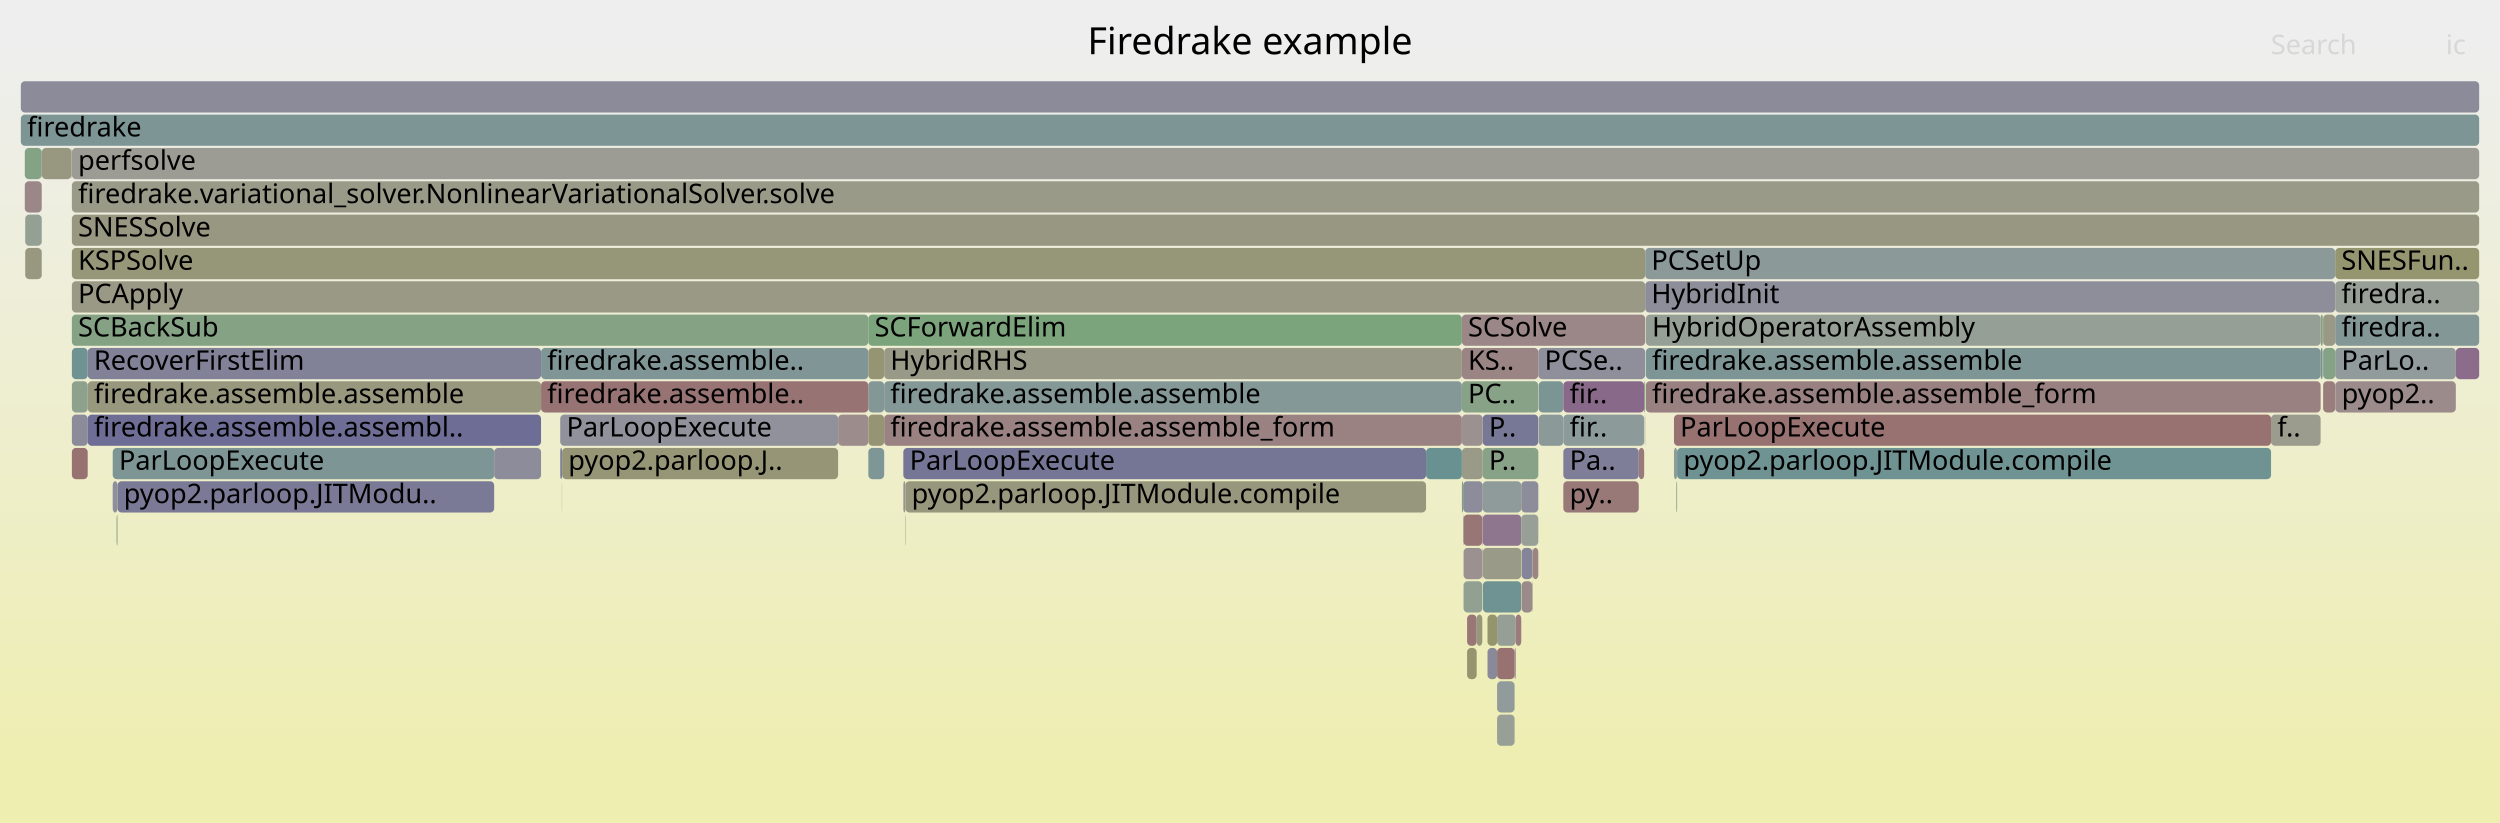
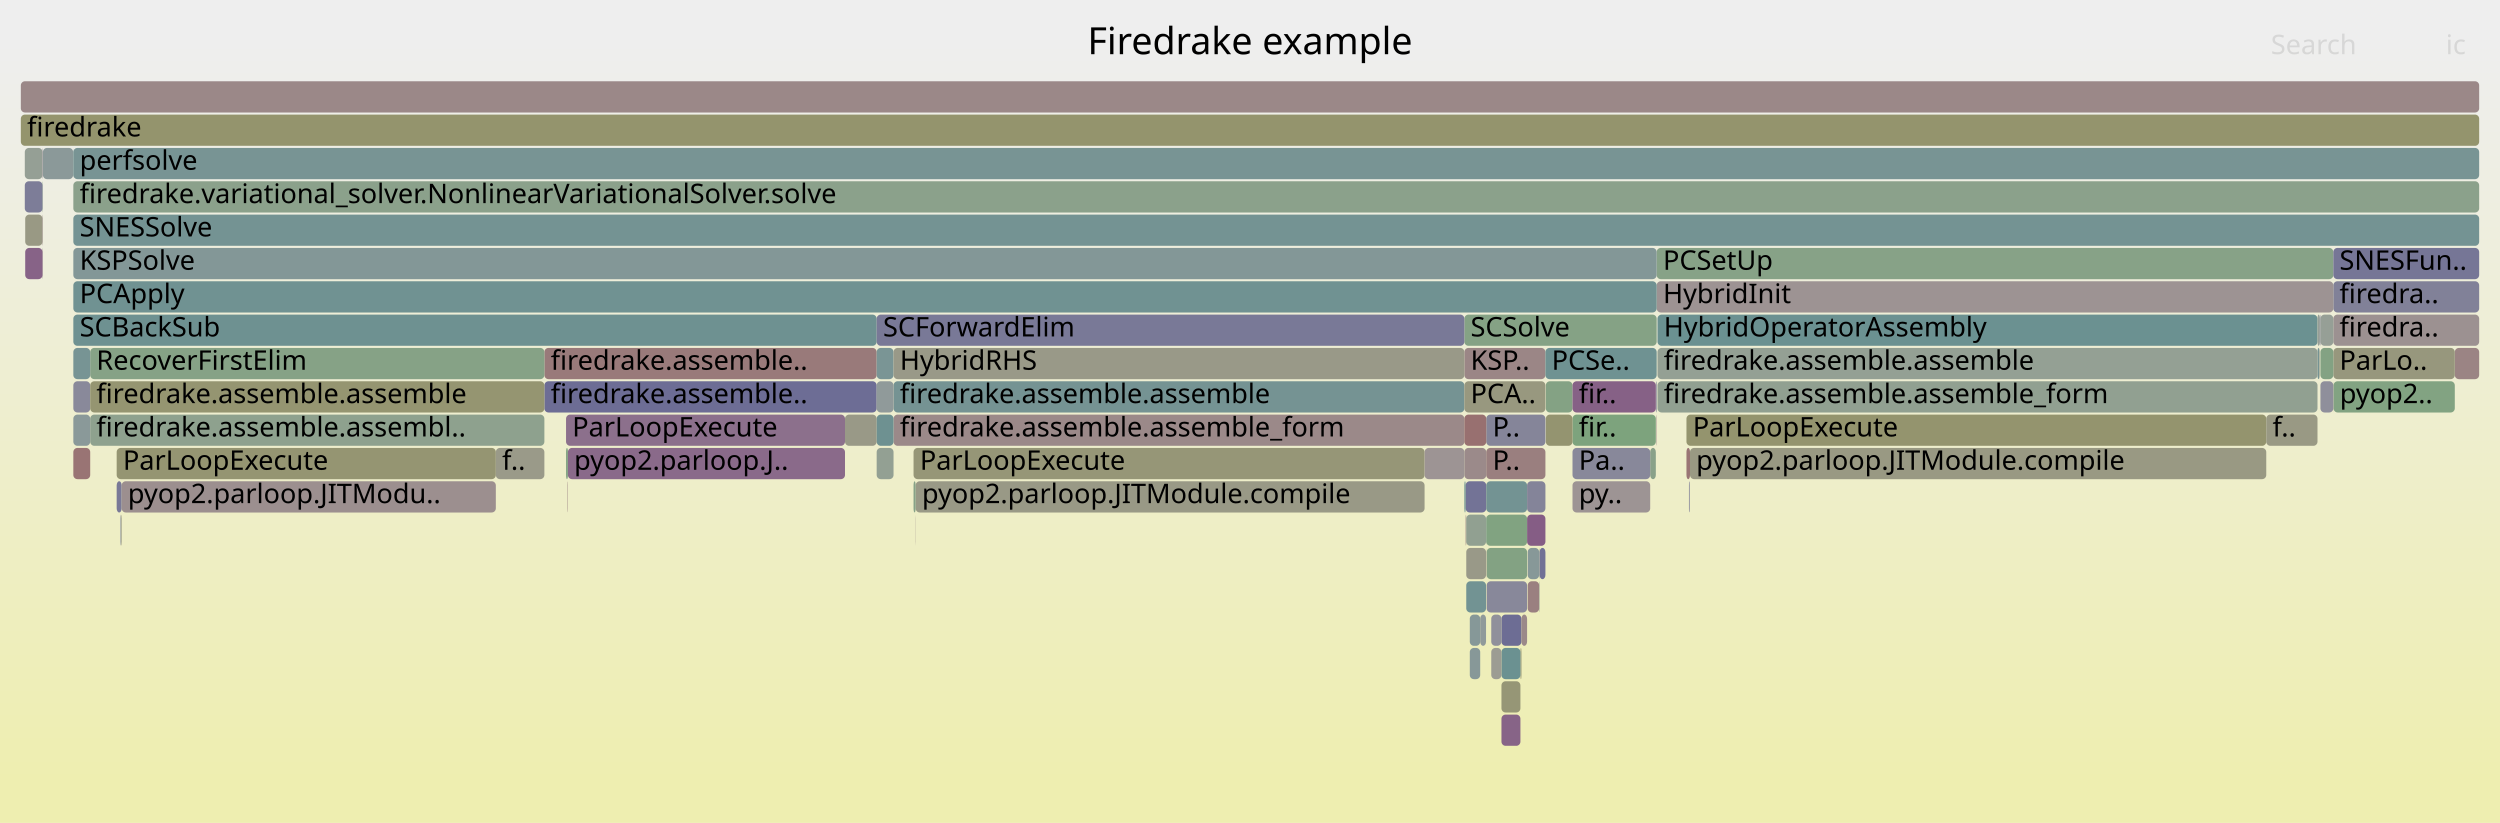
<svg xmlns="http://www.w3.org/2000/svg" version="1.1" width="1200" height="395" viewBox="0 0 1200 395">
  <defs>
    <linearGradient id="background" y1="0" y2="1" x1="0" x2="0">
      <stop stop-color="#eeeeee" offset="5%" />
      <stop stop-color="#eeeeb0" offset="95%" />
    </linearGradient>
  </defs>
  <style type="text/css">
	text { font-family:Verdana; font-size:13px; fill:rgb(0,0,0); }
	#search, #ignorecase { opacity:0.1; cursor:pointer; }
	#search:hover, #search.show, #ignorecase:hover, #ignorecase.show { opacity:1; }
	#subtitle { text-anchor:middle; font-color:rgb(160,160,160); }
	#title { text-anchor:middle; font-size:18px}
	#unzoom { cursor:pointer; }
	#frames &gt; *:hover { stroke:black; stroke-width:0.5; cursor:pointer; }
	.hide { display:none; }
	.parent { opacity:0.5; }
</style>
  <rect x="0.0" y="0" width="1200.0" height="395.0" fill="url(#background)" />
  <text id="title" x="600.00" y="26">Firedrake example</text>
  <text id="details" x="10.00" y="377"> </text>
  <text id="unzoom" x="10.00" y="26" class="hide">Reset Zoom</text>
  <text id="search" x="1090.00" y="26">Search</text>
  <text id="ignorecase" x="1174.00" y="26">ic</text>
  <text id="matched" x="1090.00" y="377"> </text>
  <g id="frames">
    <g>
-       <rect x="11.9" y="71" width="8.1" height="15.0" fill="rgb(131.849,162.257,131.849)" rx="2" ry="2" />
-       <text x="14.86" y="81.5" />
-     </g>
-     <g>
-       <rect x="701.7" y="215" width="10.0" height="15.0" fill="rgb(153.626,153.626,136.805)" rx="2" ry="2" />
-       <text x="704.66" y="225.5" />
-     </g>
-     <g>
-       <rect x="1120.9" y="167" width="57.9" height="15.0" fill="rgb(145.233,154.69,154.69)" rx="2" ry="2" />
-       <text x="1123.87" y="177.5">ParLo..</text>
-     </g>
-     <g>
-       <rect x="730.4" y="263" width="5.1" height="15.0" fill="rgb(133.472,133.472,153.253)" rx="2" ry="2" />
-       <text x="733.39" y="273.5" />
-     </g>
-     <g>
-       <rect x="34.5" y="135" width="755.2" height="15.0" fill="rgb(152.847,152.847,133.026)" rx="2" ry="2" />
-       <text x="37.48" y="145.5">PCApply</text>
-     </g>
-     <g>
-       <rect x="416.8" y="215" width="7.6" height="15.0" fill="rgb(127.236,150.024,150.024)" rx="2" ry="2" />
-       <text x="419.80" y="225.5" />
-     </g>
-     <g>
-       <rect x="433.6" y="231" width="1.0" height="15.0" fill="rgb(156.527,146.708,146.708)" rx="2" ry="2" />
-       <text x="436.64" y="241.5" />
-     </g>
-     <g>
-       <rect x="10.0" y="39" width="1180.0" height="15.0" fill="rgb(138.643,138.643,154.253)" rx="2" ry="2" />
+       <rect x="1120.0" y="183" width="0.1" height="15.0" fill="rgb(149.032,149.032,114.538)" rx="2" ry="2" />
+       <text x="1122.95" y="193.5" />
+     </g>
+     <g>
+       <rect x="733.3" y="279" width="5.5" height="15.0" fill="rgb(154.089,128.013,128.013)" rx="2" ry="2" />
+       <text x="736.26" y="289.5" />
+     </g>
+     <g>
+       <rect x="428.9" y="183" width="274.0" height="15.0" fill="rgb(117.419,147.479,147.479)" rx="2" ry="2" />
+       <text x="431.93" y="193.5">firedrake.assemble.assemble</text>
+     </g>
+     <g>
+       <rect x="10.0" y="39" width="1180.0" height="15.0" fill="rgb(155.184,136.408,136.408)" rx="2" ry="2" />
      <text x="13.00" y="49.5" />
    </g>
    <g>
-       <rect x="56.1" y="247" width="0.3" height="15.0" fill="rgb(130.252,162.517,130.252)" rx="2" ry="2" />
-       <text x="59.13" y="257.5" />
-     </g>
-     <g>
-       <rect x="34.5" y="215" width="7.6" height="15.0" fill="rgb(152.081,112.617,112.617)" rx="2" ry="2" />
-       <text x="37.48" y="225.5" />
-     </g>
-     <g>
-       <rect x="704.2" y="295" width="4.6" height="15.0" fill="rgb(152.896,118.868,118.868)" rx="2" ry="2" />
-       <text x="707.19" y="305.5" />
-     </g>
-     <g>
-       <rect x="268.9" y="215" width="0.9" height="15.0" fill="rgb(127.566,127.566,152.11)" rx="2" ry="2" />
-       <text x="271.94" y="225.5" />
-     </g>
-     <g>
-       <rect x="1114.7" y="167" width="0.2" height="15.0" fill="rgb(119.809,119.809,150.608)" rx="2" ry="2" />
-       <text x="1117.70" y="177.5" />
-     </g>
-     <g>
-       <rect x="34.5" y="199" width="7.6" height="15.0" fill="rgb(139.366,139.366,154.393)" rx="2" ry="2" />
-       <text x="37.48" y="209.5" />
-     </g>
-     <g>
-       <rect x="1114.9" y="151" width="0.2" height="15.0" fill="rgb(154.043,127.66,127.66)" rx="2" ry="2" />
-       <text x="1117.89" y="161.5" />
-     </g>
-     <g>
-       <rect x="789.7" y="119" width="331.2" height="15.0" fill="rgb(140.081,153.354,153.354)" rx="2" ry="2" />
-       <text x="792.65" y="129.5">PCSetUp</text>
-     </g>
-     <g>
-       <rect x="711.7" y="247" width="18.5" height="15.0" fill="rgb(142.306,117.784,142.306)" rx="2" ry="2" />
-       <text x="714.67" y="257.5" />
-     </g>
-     <g>
-       <rect x="718.6" y="343" width="8.4" height="15.0" fill="rgb(150.885,159.158,150.885)" rx="2" ry="2" />
-       <text x="721.64" y="353.5" />
-     </g>
-     <g>
-       <rect x="34.5" y="151" width="382.3" height="15.0" fill="rgb(133.331,162.016,133.331)" rx="2" ry="2" />
-       <text x="37.48" y="161.5">SCBackSub</text>
-     </g>
-     <g>
-       <rect x="56.4" y="231" width="180.8" height="15.0" fill="rgb(121.795,121.795,150.993)" rx="2" ry="2" />
-       <text x="59.39" y="241.5">pyop2.parloop.JITModu..</text>
-     </g>
-     <g>
-       <rect x="34.5" y="119" width="755.2" height="15.0" fill="rgb(150.128,150.128,119.849)" rx="2" ry="2" />
-       <text x="37.48" y="129.5">KSPSolve</text>
-     </g>
-     <g>
-       <rect x="711.7" y="199" width="26.7" height="15.0" fill="rgb(118.598,118.598,150.374)" rx="2" ry="2" />
-       <text x="714.67" y="209.5">P..</text>
-     </g>
-     <g>
-       <rect x="237.2" y="215" width="22.5" height="15.0" fill="rgb(140.404,140.404,154.594)" rx="2" ry="2" />
-       <text x="240.17" y="225.5" />
-     </g>
-     <g>
-       <rect x="735.5" y="279" width="0.2" height="15.0" fill="rgb(147.363,147.363,155.941)" rx="2" ry="2" />
-       <text x="738.51" y="289.5" />
-     </g>
-     <g>
-       <rect x="20.0" y="87" width="0.1" height="15.0" fill="rgb(130.043,162.551,130.043)" rx="2" ry="2" />
-       <text x="22.97" y="97.5" />
-     </g>
-     <g>
-       <rect x="1120.9" y="119" width="69.1" height="15.0" fill="rgb(148.528,148.528,112.099)" rx="2" ry="2" />
-       <text x="1123.87" y="129.5">SNESFun..</text>
-     </g>
-     <g>
-       <rect x="1120.9" y="183" width="0.1" height="15.0" fill="rgb(109.573,109.573,148.627)" rx="2" ry="2" />
-       <text x="1123.87" y="193.5" />
-     </g>
-     <g>
-       <rect x="424.4" y="199" width="277.3" height="15.0" fill="rgb(154.345,129.979,129.979)" rx="2" ry="2" />
-       <text x="427.35" y="209.5">firedrake.assemble.assemble_form</text>
-     </g>
-     <g>
-       <rect x="702.3" y="247" width="0.2" height="15.0" fill="rgb(134.14,151.814,151.814)" rx="2" ry="2" />
-       <text x="705.25" y="257.5" />
-     </g>
-     <g>
-       <rect x="738.6" y="199" width="11.8" height="15.0" fill="rgb(140.051,153.347,153.347)" rx="2" ry="2" />
-       <text x="741.57" y="209.5" />
-     </g>
-     <g>
-       <rect x="738.6" y="183" width="11.8" height="15.0" fill="rgb(123.4,149.03,149.03)" rx="2" ry="2" />
-       <text x="741.57" y="193.5" />
-     </g>
-     <g>
-       <rect x="269.8" y="215" width="132.5" height="15.0" fill="rgb(149.878,149.878,118.639)" rx="2" ry="2" />
-       <text x="272.77" y="225.5">pyop2.parloop.J..</text>
-     </g>
-     <g>
-       <rect x="11.9" y="87" width="8.1" height="15.0" fill="rgb(154.971,134.775,134.775)" rx="2" ry="2" />
-       <text x="14.86" y="97.5" />
-     </g>
-     <g>
-       <rect x="789.2" y="183" width="0.5" height="15.0" fill="rgb(123.673,163.588,123.673)" rx="2" ry="2" />
-       <text x="792.21" y="193.5" />
-     </g>
-     <g>
-       <rect x="34.5" y="167" width="7.6" height="15.0" fill="rgb(111.192,145.865,145.865)" rx="2" ry="2" />
-       <text x="37.48" y="177.5" />
-     </g>
-     <g>
-       <rect x="1115.1" y="183" width="5.8" height="15.0" fill="rgb(153.772,125.585,125.585)" rx="2" ry="2" />
-       <text x="1118.13" y="193.5" />
-     </g>
-     <g>
-       <rect x="416.8" y="167" width="7.6" height="15.0" fill="rgb(149.1,149.1,114.868)" rx="2" ry="2" />
-       <text x="419.80" y="177.5" />
-     </g>
-     <g>
-       <rect x="701.7" y="183" width="36.7" height="15.0" fill="rgb(135.916,161.595,135.916)" rx="2" ry="2" />
-       <text x="704.66" y="193.5">PC..</text>
-     </g>
-     <g>
-       <rect x="718.6" y="295" width="8.9" height="15.0" fill="rgb(149.321,159.413,149.321)" rx="2" ry="2" />
-       <text x="721.64" y="305.5" />
-     </g>
-     <g>
-       <rect x="714.0" y="295" width="4.6" height="15.0" fill="rgb(147.818,147.818,108.655)" rx="2" ry="2" />
-       <text x="717.01" y="305.5" />
-     </g>
-     <g>
-       <rect x="1121.0" y="183" width="57.8" height="15.0" fill="rgb(155.551,139.224,139.224)" rx="2" ry="2" />
-       <text x="1124.00" y="193.5">pyop2..</text>
-     </g>
-     <g>
-       <rect x="55.9" y="247" width="0.1" height="15.0" fill="rgb(139.05,153.087,153.087)" rx="2" ry="2" />
-       <text x="58.86" y="257.5" />
-     </g>
-     <g>
-       <rect x="804.8" y="231" width="0.2" height="15.0" fill="rgb(149.172,149.172,115.22)" rx="2" ry="2" />
-       <text x="807.78" y="241.5" />
-     </g>
-     <g>
-       <rect x="735.5" y="263" width="0.2" height="15.0" fill="rgb(153.803,125.826,125.826)" rx="2" ry="2" />
-       <text x="738.51" y="273.5" />
-     </g>
-     <g>
-       <rect x="789.7" y="135" width="331.2" height="15.0" fill="rgb(141.996,141.996,154.903)" rx="2" ry="2" />
-       <text x="792.65" y="145.5">HybridInit</text>
-     </g>
-     <g>
-       <rect x="803.5" y="215" width="1.5" height="15.0" fill="rgb(143.096,154.136,154.136)" rx="2" ry="2" />
-       <text x="806.45" y="225.5" />
-     </g>
-     <g>
-       <rect x="20.0" y="103" width="0.1" height="15.0" fill="rgb(108.78,145.239,145.239)" rx="2" ry="2" />
-       <text x="22.97" y="113.5" />
-     </g>
-     <g>
-       <rect x="702.5" y="279" width="9.0" height="15.0" fill="rgb(145.34,160.061,145.34)" rx="2" ry="2" />
-       <text x="705.50" y="289.5" />
-     </g>
-     <g>
-       <rect x="711.8" y="279" width="18.4" height="15.0" fill="rgb(110.55,145.698,145.698)" rx="2" ry="2" />
-       <text x="714.82" y="289.5" />
-     </g>
-     <g>
-       <rect x="416.8" y="199" width="7.6" height="15.0" fill="rgb(149.461,149.461,116.619)" rx="2" ry="2" />
-       <text x="419.80" y="209.5" />
-     </g>
-     <g>
-       <rect x="34.5" y="183" width="7.6" height="15.0" fill="rgb(141.075,160.755,141.075)" rx="2" ry="2" />
-       <text x="37.48" y="193.5" />
-     </g>
-     <g>
-       <rect x="34.5" y="103" width="1155.5" height="15.0" fill="rgb(152.211,152.211,129.946)" rx="2" ry="2" />
-       <text x="37.48" y="113.5">SNESSolve</text>
-     </g>
-     <g>
-       <rect x="20.1" y="71" width="14.2" height="15.0" fill="rgb(151.819,151.819,128.047)" rx="2" ry="2" />
-       <text x="23.09" y="81.5" />
-     </g>
-     <g>
-       <rect x="42.1" y="199" width="217.6" height="15.0" fill="rgb(109.271,109.271,148.569)" rx="2" ry="2" />
-       <text x="45.05" y="209.5">firedrake.assemble.assembl..</text>
-     </g>
-     <g>
-       <rect x="12.1" y="119" width="7.9" height="15.0" fill="rgb(151.969,151.969,128.775)" rx="2" ry="2" />
+       <rect x="20.6" y="71" width="14.5" height="15.0" fill="rgb(139.296,153.151,153.151)" rx="2" ry="2" />
+       <text x="23.56" y="81.5" />
+     </g>
+     <g>
+       <rect x="1120.1" y="183" width="58.2" height="15.0" fill="rgb(129.632,162.618,129.632)" rx="2" ry="2" />
+       <text x="1123.09" y="193.5">pyop2..</text>
+     </g>
+     <g>
+       <rect x="1120.0" y="151" width="70.0" height="15.0" fill="rgb(156.332,145.212,145.212)" rx="2" ry="2" />
+       <text x="1122.95" y="161.5">firedra..</text>
+     </g>
+     <g>
+       <rect x="35.2" y="71" width="1154.8" height="15.0" fill="rgb(120.434,148.261,148.261)" rx="2" ry="2" />
+       <text x="38.24" y="81.5">perfsolve</text>
+     </g>
+     <g>
+       <rect x="35.2" y="103" width="1154.8" height="15.0" fill="rgb(115.818,147.064,147.064)" rx="2" ry="2" />
+       <text x="38.24" y="113.5">SNESSolve</text>
+     </g>
+     <g>
+       <rect x="271.7" y="199" width="133.9" height="15.0" fill="rgb(140.137,112.226,140.137)" rx="2" ry="2" />
+       <text x="274.68" y="209.5">ParLoopExecute</text>
+     </g>
+     <g>
+       <rect x="272.4" y="231" width="0.2" height="15.0" fill="rgb(154.336,129.912,129.912)" rx="2" ry="2" />
+       <text x="275.43" y="241.5" />
+     </g>
+     <g>
+       <rect x="1120.0" y="135" width="70.0" height="15.0" fill="rgb(128.85,128.85,152.358)" rx="2" ry="2" />
+       <text x="1122.95" y="145.5">firedra..</text>
+     </g>
+     <g>
+       <rect x="795.2" y="135" width="324.8" height="15.0" fill="rgb(156.532,146.747,146.747)" rx="2" ry="2" />
+       <text x="798.25" y="145.5">HybridInit</text>
+     </g>
+     <g>
+       <rect x="271.7" y="215" width="0.9" height="15.0" fill="rgb(130.423,162.489,130.423)" rx="2" ry="2" />
+       <text x="274.68" y="225.5" />
+     </g>
+     <g>
+       <rect x="20.4" y="87" width="0.2" height="15.0" fill="rgb(134.203,161.874,134.203)" rx="2" ry="2" />
+       <text x="23.44" y="97.5" />
+     </g>
+     <g>
+       <rect x="43.3" y="199" width="218.0" height="15.0" fill="rgb(141.507,160.685,141.507)" rx="2" ry="2" />
+       <text x="46.26" y="209.5">firedrake.assemble.assembl..</text>
+     </g>
+     <g>
+       <rect x="703.5" y="231" width="9.9" height="15.0" fill="rgb(115.127,115.127,149.702)" rx="2" ry="2" />
+       <text x="706.49" y="241.5" />
+     </g>
+     <g>
+       <rect x="705.5" y="311" width="5.0" height="15.0" fill="rgb(135.33,152.123,152.123)" rx="2" ry="2" />
+       <text x="708.52" y="321.5" />
+     </g>
+     <g>
+       <rect x="10.0" y="55" width="1180.0" height="15.0" fill="rgb(147.916,147.916,109.131)" rx="2" ry="2" />
+       <text x="13.00" y="65.5">firedrake</text>
+     </g>
+     <g>
+       <rect x="792.1" y="215" width="2.7" height="15.0" fill="rgb(136.955,161.426,136.955)" rx="2" ry="2" />
+       <text x="795.14" y="225.5" />
+     </g>
+     <g>
+       <rect x="705.5" y="295" width="5.0" height="15.0" fill="rgb(133.916,151.756,151.756)" rx="2" ry="2" />
+       <text x="708.52" y="305.5" />
+     </g>
+     <g>
+       <rect x="420.8" y="215" width="8.1" height="15.0" fill="rgb(147.353,159.733,147.353)" rx="2" ry="2" />
+       <text x="423.85" y="225.5" />
+     </g>
+     <g>
+       <rect x="1178.3" y="167" width="11.7" height="15.0" fill="rgb(154.594,131.886,131.886)" rx="2" ry="2" />
+       <text x="1181.34" y="177.5" />
+     </g>
+     <g>
+       <rect x="713.6" y="263" width="19.4" height="15.0" fill="rgb(130.812,162.426,130.812)" rx="2" ry="2" />
+       <text x="716.59" y="273.5" />
+     </g>
+     <g>
+       <rect x="1113.8" y="183" width="6.2" height="15.0" fill="rgb(143.326,143.326,155.16)" rx="2" ry="2" />
+       <text x="1116.78" y="193.5" />
+     </g>
+     <g>
+       <rect x="795.2" y="119" width="324.8" height="15.0" fill="rgb(134.645,161.802,134.645)" rx="2" ry="2" />
+       <text x="798.25" y="129.5">PCSetUp</text>
+     </g>
+     <g>
+       <rect x="35.2" y="215" width="8.1" height="15.0" fill="rgb(152.508,115.893,115.893)" rx="2" ry="2" />
+       <text x="38.24" y="225.5" />
+     </g>
+     <g>
+       <rect x="261.3" y="167" width="159.5" height="15.0" fill="rgb(153.28,121.813,121.813)" rx="2" ry="2" />
+       <text x="264.35" y="177.5">firedrake.assemble..</text>
+     </g>
+     <g>
+       <rect x="703.5" y="247" width="0.3" height="15.0" fill="rgb(154.396,130.37,130.37)" rx="2" ry="2" />
+       <text x="706.49" y="257.5" />
+     </g>
+     <g>
+       <rect x="720.7" y="327" width="9.1" height="15.0" fill="rgb(149.81,149.81,118.31)" rx="2" ry="2" />
+       <text x="723.67" y="337.5" />
+     </g>
+     <g>
+       <rect x="35.2" y="183" width="8.1" height="15.0" fill="rgb(136.693,136.693,153.876)" rx="2" ry="2" />
+       <text x="38.24" y="193.5" />
+     </g>
+     <g>
+       <rect x="754.8" y="199" width="40.0" height="15.0" fill="rgb(125.04,163.366,125.04)" rx="2" ry="2" />
+       <text x="757.81" y="209.5">fir..</text>
+     </g>
+     <g>
+       <rect x="742.0" y="183" width="12.8" height="15.0" fill="rgb(131.825,162.261,131.825)" rx="2" ry="2" />
+       <text x="744.98" y="193.5" />
+     </g>
+     <g>
+       <rect x="713.4" y="231" width="19.6" height="15.0" fill="rgb(115.388,146.952,146.952)" rx="2" ry="2" />
+       <text x="716.44" y="241.5" />
+     </g>
+     <g>
+       <rect x="729.8" y="311" width="0.5" height="15.0" fill="rgb(149.135,149.135,115.039)" rx="2" ry="2" />
+       <text x="732.81" y="321.5" />
+     </g>
+     <g>
+       <rect x="1112.4" y="167" width="0.9" height="15.0" fill="rgb(116.816,147.323,147.323)" rx="2" ry="2" />
+       <text x="1115.42" y="177.5" />
+     </g>
+     <g>
+       <rect x="713.6" y="279" width="19.4" height="15.0" fill="rgb(135.708,135.708,153.685)" rx="2" ry="2" />
+       <text x="716.59" y="289.5" />
+     </g>
+     <g>
+       <rect x="795.6" y="151" width="316.8" height="15.0" fill="rgb(107.121,144.809,144.809)" rx="2" ry="2" />
+       <text x="798.60" y="161.5">HybridOperatorAssembly</text>
+     </g>
+     <g>
+       <rect x="428.9" y="199" width="274.0" height="15.0" fill="rgb(155.307,137.356,137.356)" rx="2" ry="2" />
+       <text x="431.93" y="209.5">firedrake.assemble.assemble_form</text>
+     </g>
+     <g>
+       <rect x="439.4" y="247" width="0.1" height="15.0" fill="rgb(155.555,139.257,139.257)" rx="2" ry="2" />
+       <text x="442.35" y="257.5" />
+     </g>
+     <g>
+       <rect x="20.4" y="119" width="0.2" height="15.0" fill="rgb(156.011,142.749,142.749)" rx="2" ry="2" />
+       <text x="23.44" y="129.5" />
+     </g>
+     <g>
+       <rect x="12.1" y="103" width="8.3" height="15.0" fill="rgb(152.622,152.622,131.936)" rx="2" ry="2" />
+       <text x="15.14" y="113.5" />
+     </g>
+     <g>
+       <rect x="702.9" y="151" width="92.3" height="15.0" fill="rgb(132.664,162.125,132.664)" rx="2" ry="2" />
+       <text x="705.87" y="161.5">SCSolve</text>
+     </g>
+     <g>
+       <rect x="20.4" y="103" width="0.2" height="15.0" fill="rgb(155.346,137.655,137.655)" rx="2" ry="2" />
+       <text x="23.44" y="113.5" />
+     </g>
+     <g>
+       <rect x="11.9" y="71" width="8.5" height="15.0" fill="rgb(149.057,159.456,149.057)" rx="2" ry="2" />
+       <text x="14.87" y="81.5" />
+     </g>
+     <g>
+       <rect x="702.9" y="215" width="10.5" height="15.0" fill="rgb(155.452,138.464,138.464)" rx="2" ry="2" />
+       <text x="705.87" y="225.5" />
+     </g>
+     <g>
+       <rect x="1112.4" y="151" width="1.1" height="15.0" fill="rgb(149.56,159.374,149.56)" rx="2" ry="2" />
+       <text x="1115.42" y="161.5" />
+     </g>
+     <g>
+       <rect x="702.9" y="167" width="38.9" height="15.0" fill="rgb(154.83,133.696,133.696)" rx="2" ry="2" />
+       <text x="705.87" y="177.5">KSP..</text>
+     </g>
+     <g>
+       <rect x="809.5" y="199" width="278.3" height="15.0" fill="rgb(148.047,148.047,109.767)" rx="2" ry="2" />
+       <text x="812.54" y="209.5">ParLoopExecute</text>
+     </g>
+     <g>
+       <rect x="57.8" y="247" width="0.1" height="15.0" fill="rgb(115.097,146.877,146.877)" rx="2" ry="2" />
+       <text x="60.82" y="257.5" />
+     </g>
+     <g>
+       <rect x="795.0" y="199" width="0.2" height="15.0" fill="rgb(155.134,136.024,136.024)" rx="2" ry="2" />
+       <text x="798.01" y="209.5" />
+     </g>
+     <g>
+       <rect x="261.3" y="183" width="159.5" height="15.0" fill="rgb(109.054,109.054,148.527)" rx="2" ry="2" />
+       <text x="264.35" y="193.5">firedrake.assemble..</text>
+     </g>
+     <g>
+       <rect x="713.3" y="263" width="0.1" height="15.0" fill="rgb(155.078,135.597,135.597)" rx="2" ry="2" />
+       <text x="716.30" y="273.5" />
+     </g>
+     <g>
+       <rect x="742.0" y="199" width="12.8" height="15.0" fill="rgb(148.466,148.466,111.796)" rx="2" ry="2" />
+       <text x="744.98" y="209.5" />
+     </g>
+     <g>
+       <rect x="738.8" y="279" width="0.2" height="15.0" fill="rgb(148.274,159.583,148.274)" rx="2" ry="2" />
+       <text x="741.79" y="289.5" />
+     </g>
+     <g>
+       <rect x="1120.0" y="119" width="70.0" height="15.0" fill="rgb(118.475,118.475,150.35)" rx="2" ry="2" />
+       <text x="1122.95" y="129.5">SNESFun..</text>
+     </g>
+     <g>
+       <rect x="1113.5" y="151" width="0.3" height="15.0" fill="rgb(112.25,112.25,149.145)" rx="2" ry="2" />
+       <text x="1116.51" y="161.5" />
+     </g>
+     <g>
+       <rect x="1113.8" y="151" width="6.2" height="15.0" fill="rgb(149.89,159.32,149.89)" rx="2" ry="2" />
+       <text x="1116.78" y="161.5" />
+     </g>
+     <g>
+       <rect x="720.7" y="343" width="9.1" height="15.0" fill="rgb(135.2,99.575,135.2)" rx="2" ry="2" />
+       <text x="723.67" y="353.5" />
+     </g>
+     <g>
+       <rect x="733.3" y="263" width="5.5" height="15.0" fill="rgb(134.803,151.986,151.986)" rx="2" ry="2" />
+       <text x="736.26" y="273.5" />
+     </g>
+     <g>
+       <rect x="43.3" y="167" width="218.0" height="15.0" fill="rgb(133.752,161.947,133.752)" rx="2" ry="2" />
+       <text x="46.26" y="177.5">RecoverFirstElim</text>
+     </g>
+     <g>
+       <rect x="420.8" y="167" width="8.1" height="15.0" fill="rgb(122.137,148.702,148.702)" rx="2" ry="2" />
+       <text x="423.85" y="177.5" />
+     </g>
+     <g>
+       <rect x="713.4" y="215" width="28.4" height="15.0" fill="rgb(153.958,127.012,127.012)" rx="2" ry="2" />
+       <text x="716.44" y="225.5">P..</text>
+     </g>
+     <g>
+       <rect x="1120.0" y="167" width="58.3" height="15.0" fill="rgb(151.115,151.115,124.635)" rx="2" ry="2" />
+       <text x="1122.95" y="177.5">ParLo..</text>
+     </g>
+     <g>
+       <rect x="11.9" y="87" width="8.5" height="15.0" fill="rgb(125.199,125.199,151.651)" rx="2" ry="2" />
+       <text x="14.87" y="97.5" />
+     </g>
+     <g>
+       <rect x="702.9" y="183" width="38.9" height="15.0" fill="rgb(151.658,151.658,127.267)" rx="2" ry="2" />
+       <text x="705.87" y="193.5">PCA..</text>
+     </g>
+     <g>
+       <rect x="43.3" y="183" width="218.0" height="15.0" fill="rgb(148.675,148.675,112.809)" rx="2" ry="2" />
+       <text x="46.26" y="193.5">firedrake.assemble.assemble</text>
+     </g>
+     <g>
+       <rect x="795.6" y="167" width="316.8" height="15.0" fill="rgb(147.586,159.695,147.586)" rx="2" ry="2" />
+       <text x="798.60" y="177.5">firedrake.assemble.assemble</text>
+     </g>
+     <g>
+       <rect x="420.8" y="183" width="8.1" height="15.0" fill="rgb(143.737,154.302,154.302)" rx="2" ry="2" />
+       <text x="423.85" y="193.5" />
+     </g>
+     <g>
+       <rect x="35.2" y="151" width="385.6" height="15.0" fill="rgb(109.507,145.428,145.428)" rx="2" ry="2" />
+       <text x="38.24" y="161.5">SCBackSub</text>
+     </g>
+     <g>
+       <rect x="810.7" y="231" width="0.2" height="15.0" fill="rgb(116.533,116.533,149.974)" rx="2" ry="2" />
+       <text x="813.74" y="241.5" />
+     </g>
+     <g>
+       <rect x="741.8" y="167" width="53.4" height="15.0" fill="rgb(110.774,145.756,145.756)" rx="2" ry="2" />
+       <text x="744.80" y="177.5">PCSe..</text>
+     </g>
+     <g>
+       <rect x="1087.8" y="199" width="24.6" height="15.0" fill="rgb(152.665,152.665,132.148)" rx="2" ry="2" />
+       <text x="1090.81" y="209.5">f..</text>
+     </g>
+     <g>
+       <rect x="738.8" y="263" width="0.2" height="15.0" fill="rgb(144.884,160.135,144.884)" rx="2" ry="2" />
+       <text x="741.79" y="273.5" />
+     </g>
+     <g>
+       <rect x="703.8" y="279" width="9.5" height="15.0" fill="rgb(113.944,146.578,146.578)" rx="2" ry="2" />
+       <text x="706.77" y="289.5" />
+     </g>
+     <g>
+       <rect x="35.1" y="71" width="0.1" height="15.0" fill="rgb(109.349,145.387,145.387)" rx="2" ry="2" />
+       <text x="38.06" y="81.5" />
+     </g>
+     <g>
+       <rect x="794.8" y="183" width="0.4" height="15.0" fill="rgb(130.751,130.751,152.726)" rx="2" ry="2" />
+       <text x="797.75" y="193.5" />
+     </g>
+     <g>
+       <rect x="428.9" y="167" width="274.0" height="15.0" fill="rgb(153.398,153.398,135.698)" rx="2" ry="2" />
+       <text x="431.93" y="177.5">HybridRHS</text>
+     </g>
+     <g>
+       <rect x="720.7" y="295" width="9.6" height="15.0" fill="rgb(108.906,108.906,148.498)" rx="2" ry="2" />
+       <text x="723.67" y="305.5" />
+     </g>
+     <g>
+       <rect x="420.8" y="151" width="282.1" height="15.0" fill="rgb(120.53,120.53,150.748)" rx="2" ry="2" />
+       <text x="423.85" y="161.5">SCForwardElim</text>
+     </g>
+     <g>
+       <rect x="35.2" y="199" width="8.1" height="15.0" fill="rgb(137.561,152.701,152.701)" rx="2" ry="2" />
+       <text x="38.24" y="209.5" />
+     </g>
+     <g>
+       <rect x="733.0" y="247" width="8.8" height="15.0" fill="rgb(132.777,93.366,132.777)" rx="2" ry="2" />
+       <text x="736.01" y="257.5" />
+     </g>
+     <g>
+       <rect x="438.5" y="215" width="245.3" height="15.0" fill="rgb(149.991,149.991,119.188)" rx="2" ry="2" />
+       <text x="441.55" y="225.5">ParLoopExecute</text>
+     </g>
+     <g>
+       <rect x="713.4" y="247" width="19.6" height="15.0" fill="rgb(129.364,162.662,129.364)" rx="2" ry="2" />
+       <text x="716.44" y="257.5" />
+     </g>
+     <g>
+       <rect x="811.2" y="215" width="276.6" height="15.0" fill="rgb(152.531,152.531,131.494)" rx="2" ry="2" />
+       <text x="814.16" y="225.5">pyop2.parloop.JITModule.compile</text>
+     </g>
+     <g>
+       <rect x="713.4" y="199" width="28.4" height="15.0" fill="rgb(133.186,133.186,153.197)" rx="2" ry="2" />
+       <text x="716.44" y="209.5">P..</text>
+     </g>
+     <g>
+       <rect x="754.8" y="183" width="40.0" height="15.0" fill="rgb(134.094,96.74,134.094)" rx="2" ry="2" />
+       <text x="757.81" y="193.5">fir..</text>
+     </g>
+     <g>
+       <rect x="739.0" y="263" width="2.8" height="15.0" fill="rgb(113.203,113.203,149.33)" rx="2" ry="2" />
+       <text x="742.05" y="273.5" />
+     </g>
+     <g>
+       <rect x="713.3" y="247" width="0.1" height="15.0" fill="rgb(115.186,146.9,146.9)" rx="2" ry="2" />
+       <text x="716.30" y="257.5" />
+     </g>
+     <g>
+       <rect x="703.8" y="263" width="9.5" height="15.0" fill="rgb(153.359,153.359,135.509)" rx="2" ry="2" />
+       <text x="706.77" y="273.5" />
+     </g>
+     <g>
+       <rect x="809.5" y="215" width="1.7" height="15.0" fill="rgb(152.673,117.163,117.163)" rx="2" ry="2" />
+       <text x="812.54" y="225.5" />
+     </g>
+     <g>
+       <rect x="20.4" y="71" width="0.2" height="15.0" fill="rgb(150.922,139.863,150.922)" rx="2" ry="2" />
+       <text x="23.44" y="81.5" />
+     </g>
+     <g>
+       <rect x="56.0" y="215" width="182.0" height="15.0" fill="rgb(148.983,148.983,114.302)" rx="2" ry="2" />
+       <text x="59.02" y="225.5">ParLoopExecute</text>
+     </g>
+     <g>
+       <rect x="810.9" y="231" width="0.3" height="15.0" fill="rgb(141.449,141.449,154.797)" rx="2" ry="2" />
+       <text x="813.92" y="241.5" />
+     </g>
+     <g>
+       <rect x="730.3" y="295" width="2.7" height="15.0" fill="rgb(155.272,137.085,137.085)" rx="2" ry="2" />
+       <text x="733.33" y="305.5" />
+     </g>
+     <g>
+       <rect x="35.2" y="135" width="760.0" height="15.0" fill="rgb(111.692,145.994,145.994)" rx="2" ry="2" />
+       <text x="38.24" y="145.5">PCApply</text>
+     </g>
+     <g>
+       <rect x="683.8" y="215" width="19.1" height="15.0" fill="rgb(156.682,147.895,147.895)" rx="2" ry="2" />
+       <text x="686.82" y="225.5" />
+     </g>
+     <g>
+       <rect x="405.6" y="199" width="15.2" height="15.0" fill="rgb(153.245,153.245,134.956)" rx="2" ry="2" />
+       <text x="408.64" y="209.5" />
+     </g>
+     <g>
+       <rect x="56.0" y="231" width="2.4" height="15.0" fill="rgb(121.476,121.476,150.931)" rx="2" ry="2" />
+       <text x="59.02" y="241.5" />
+     </g>
+     <g>
+       <rect x="12.1" y="119" width="8.3" height="15.0" fill="rgb(134.8,98.551,134.8)" rx="2" ry="2" />
      <text x="15.14" y="129.5" />
    </g>
    <g>
-       <rect x="790.0" y="167" width="323.9" height="15.0" fill="rgb(124.934,149.427,149.427)" rx="2" ry="2" />
-       <text x="792.99" y="177.5">firedrake.assemble.assemble</text>
-     </g>
-     <g>
-       <rect x="1115.1" y="151" width="5.8" height="15.0" fill="rgb(152.787,152.787,132.739)" rx="2" ry="2" />
-       <text x="1118.13" y="161.5" />
-     </g>
-     <g>
-       <rect x="704.2" y="311" width="4.6" height="15.0" fill="rgb(148.189,148.189,110.453)" rx="2" ry="2" />
-       <text x="707.19" y="321.5" />
-     </g>
-     <g>
-       <rect x="1113.9" y="167" width="0.8" height="15.0" fill="rgb(115.833,147.068,147.068)" rx="2" ry="2" />
-       <text x="1116.88" y="177.5" />
-     </g>
-     <g>
-       <rect x="702.5" y="263" width="9.0" height="15.0" fill="rgb(156.362,145.443,145.443)" rx="2" ry="2" />
-       <text x="705.50" y="273.5" />
-     </g>
-     <g>
-       <rect x="10.0" y="55" width="1180.0" height="15.0" fill="rgb(124.599,149.341,149.341)" rx="2" ry="2" />
-       <text x="13.00" y="65.5">firedrake</text>
-     </g>
-     <g>
-       <rect x="750.4" y="183" width="38.8" height="15.0" fill="rgb(137.367,105.129,137.367)" rx="2" ry="2" />
-       <text x="753.41" y="193.5">fir..</text>
-     </g>
-     <g>
-       <rect x="735.7" y="263" width="2.7" height="15.0" fill="rgb(154.657,132.368,132.368)" rx="2" ry="2" />
-       <text x="738.74" y="273.5" />
-     </g>
-     <g>
-       <rect x="416.8" y="151" width="284.9" height="15.0" fill="rgb(124.111,163.517,124.111)" rx="2" ry="2" />
-       <text x="419.80" y="161.5">SCForwardElim</text>
-     </g>
-     <g>
-       <rect x="1115.1" y="167" width="5.8" height="15.0" fill="rgb(133.674,161.96,133.674)" rx="2" ry="2" />
-       <text x="1118.13" y="177.5" />
-     </g>
-     <g>
-       <rect x="701.7" y="167" width="36.7" height="15.0" fill="rgb(154.616,132.053,132.053)" rx="2" ry="2" />
-       <text x="704.66" y="177.5">KS..</text>
-     </g>
-     <g>
-       <rect x="730.2" y="231" width="8.2" height="15.0" fill="rgb(140.361,140.361,154.586)" rx="2" ry="2" />
-       <text x="733.16" y="241.5" />
-     </g>
-     <g>
-       <rect x="684.5" y="215" width="17.2" height="15.0" fill="rgb(106.269,144.588,144.588)" rx="2" ry="2" />
-       <text x="687.52" y="225.5" />
-     </g>
-     <g>
-       <rect x="711.7" y="231" width="18.5" height="15.0" fill="rgb(142.78,154.054,154.054)" rx="2" ry="2" />
-       <text x="714.67" y="241.5" />
-     </g>
-     <g>
-       <rect x="711.7" y="215" width="26.7" height="15.0" fill="rgb(135.937,161.592,135.937)" rx="2" ry="2" />
-       <text x="714.67" y="225.5">P..</text>
-     </g>
-     <g>
-       <rect x="786.6" y="215" width="2.6" height="15.0" fill="rgb(153.199,121.193,121.193)" rx="2" ry="2" />
-       <text x="789.61" y="225.5" />
-     </g>
-     <g>
-       <rect x="12.1" y="103" width="7.9" height="15.0" fill="rgb(148.28,159.582,148.28)" rx="2" ry="2" />
-       <text x="15.14" y="113.5" />
-     </g>
-     <g>
-       <rect x="790.0" y="183" width="323.9" height="15.0" fill="rgb(154.268,129.386,129.386)" rx="2" ry="2" />
-       <text x="792.99" y="193.5">firedrake.assemble.assemble_form</text>
-     </g>
-     <g>
-       <rect x="701.7" y="231" width="0.6" height="15.0" fill="rgb(126.163,163.183,126.163)" rx="2" ry="2" />
-       <text x="704.66" y="241.5" />
-     </g>
-     <g>
-       <rect x="56.0" y="247" width="0.1" height="15.0" fill="rgb(150.693,150.693,122.589)" rx="2" ry="2" />
-       <text x="58.98" y="257.5" />
-     </g>
-     <g>
-       <rect x="701.7" y="199" width="10.0" height="15.0" fill="rgb(156.333,145.217,145.217)" rx="2" ry="2" />
-       <text x="704.66" y="209.5" />
-     </g>
-     <g>
-       <rect x="750.4" y="199" width="38.8" height="15.0" fill="rgb(140.97,153.585,153.585)" rx="2" ry="2" />
-       <text x="753.41" y="209.5">fir..</text>
-     </g>
-     <g>
-       <rect x="790.0" y="151" width="323.9" height="15.0" fill="rgb(150.14,159.279,150.14)" rx="2" ry="2" />
-       <text x="792.99" y="161.5">HybridOperatorAssembly</text>
-     </g>
-     <g>
-       <rect x="54.1" y="215" width="183.1" height="15.0" fill="rgb(124.594,149.339,149.339)" rx="2" ry="2" />
-       <text x="57.10" y="225.5">ParLoopExecute</text>
-     </g>
-     <g>
-       <rect x="738.4" y="167" width="51.3" height="15.0" fill="rgb(142.874,142.874,155.072)" rx="2" ry="2" />
-       <text x="741.39" y="177.5">PCSe..</text>
-     </g>
-     <g>
-       <rect x="20.0" y="119" width="0.1" height="15.0" fill="rgb(127.022,163.043,127.022)" rx="2" ry="2" />
-       <text x="22.97" y="129.5" />
-     </g>
-     <g>
-       <rect x="730.4" y="279" width="5.1" height="15.0" fill="rgb(155.447,138.426,138.426)" rx="2" ry="2" />
-       <text x="733.39" y="289.5" />
-     </g>
-     <g>
-       <rect x="424.4" y="183" width="277.3" height="15.0" fill="rgb(133.337,151.606,151.606)" rx="2" ry="2" />
-       <text x="427.35" y="193.5">firedrake.assemble.assemble</text>
-     </g>
-     <g>
-       <rect x="804.6" y="231" width="0.2" height="15.0" fill="rgb(110.195,145.606,145.606)" rx="2" ry="2" />
-       <text x="807.60" y="241.5" />
-     </g>
-     <g>
-       <rect x="1120.9" y="135" width="69.1" height="15.0" fill="rgb(150.669,159.193,150.669)" rx="2" ry="2" />
-       <text x="1123.87" y="145.5">firedra..</text>
-     </g>
-     <g>
-       <rect x="268.9" y="199" width="133.4" height="15.0" fill="rgb(144.944,144.944,155.473)" rx="2" ry="2" />
-       <text x="271.94" y="209.5">ParLoopExecute</text>
-     </g>
-     <g>
-       <rect x="718.6" y="327" width="8.4" height="15.0" fill="rgb(144.822,154.583,154.583)" rx="2" ry="2" />
-       <text x="721.64" y="337.5" />
-     </g>
-     <g>
-       <rect x="1090.1" y="199" width="23.8" height="15.0" fill="rgb(154.72,154.72,142.104)" rx="2" ry="2" />
-       <text x="1093.10" y="209.5">f..</text>
-     </g>
-     <g>
-       <rect x="750.4" y="231" width="36.2" height="15.0" fill="rgb(153.019,119.815,119.815)" rx="2" ry="2" />
-       <text x="753.41" y="241.5">py..</text>
-     </g>
-     <g>
-       <rect x="714.0" y="311" width="4.6" height="15.0" fill="rgb(136.856,136.856,153.908)" rx="2" ry="2" />
-       <text x="717.01" y="321.5" />
-     </g>
-     <g>
-       <rect x="730.2" y="247" width="8.2" height="15.0" fill="rgb(150.609,159.203,150.609)" rx="2" ry="2" />
-       <text x="733.16" y="257.5" />
-     </g>
-     <g>
-       <rect x="701.7" y="151" width="88.0" height="15.0" fill="rgb(155.001,135.005,135.005)" rx="2" ry="2" />
-       <text x="704.66" y="161.5">SCSolve</text>
-     </g>
-     <g>
-       <rect x="20.0" y="71" width="0.1" height="15.0" fill="rgb(127.573,127.573,152.111)" rx="2" ry="2" />
-       <text x="22.97" y="81.5" />
-     </g>
-     <g>
-       <rect x="727.5" y="295" width="2.7" height="15.0" fill="rgb(153.609,124.336,124.336)" rx="2" ry="2" />
-       <text x="730.50" y="305.5" />
-     </g>
-     <g>
-       <rect x="434.4" y="247" width="0.2" height="15.0" fill="rgb(138.511,161.173,138.511)" rx="2" ry="2" />
-       <text x="437.39" y="257.5" />
-     </g>
-     <g>
-       <rect x="727.0" y="311" width="0.5" height="15.0" fill="rgb(137.412,105.244,137.412)" rx="2" ry="2" />
-       <text x="730.02" y="321.5" />
-     </g>
-     <g>
-       <rect x="711.5" y="263" width="0.2" height="15.0" fill="rgb(144.967,124.604,144.967)" rx="2" ry="2" />
-       <text x="714.55" y="273.5" />
-     </g>
-     <g>
-       <rect x="434.6" y="231" width="249.9" height="15.0" fill="rgb(151.088,151.088,124.504)" rx="2" ry="2" />
-       <text x="437.57" y="241.5">pyop2.parloop.JITModule.compile</text>
-     </g>
-     <g>
-       <rect x="1178.8" y="167" width="11.2" height="15.0" fill="rgb(138.574,108.221,138.574)" rx="2" ry="2" />
-       <text x="1181.78" y="177.5" />
-     </g>
-     <g>
-       <rect x="803.5" y="199" width="286.6" height="15.0" fill="rgb(152.102,112.784,112.784)" rx="2" ry="2" />
-       <text x="806.45" y="209.5">ParLoopExecute</text>
-     </g>
-     <g>
-       <rect x="711.8" y="263" width="18.4" height="15.0" fill="rgb(153.724,153.724,137.277)" rx="2" ry="2" />
-       <text x="714.82" y="273.5" />
-     </g>
-     <g>
-       <rect x="789.5" y="199" width="0.2" height="15.0" fill="rgb(153.912,153.912,138.189)" rx="2" ry="2" />
-       <text x="792.46" y="209.5" />
-     </g>
-     <g>
-       <rect x="54.1" y="231" width="2.3" height="15.0" fill="rgb(142.939,142.939,155.085)" rx="2" ry="2" />
-       <text x="57.10" y="241.5" />
-     </g>
-     <g>
-       <rect x="416.8" y="183" width="7.6" height="15.0" fill="rgb(130.843,150.959,150.959)" rx="2" ry="2" />
-       <text x="419.80" y="193.5" />
-     </g>
-     <g>
-       <rect x="711.5" y="247" width="0.2" height="15.0" fill="rgb(147.025,129.875,147.025)" rx="2" ry="2" />
-       <text x="714.55" y="257.5" />
-     </g>
-     <g>
-       <rect x="259.7" y="183" width="157.1" height="15.0" fill="rgb(152.411,115.151,115.151)" rx="2" ry="2" />
-       <text x="262.66" y="193.5">firedrake.assemble..</text>
-     </g>
-     <g>
-       <rect x="702.3" y="231" width="9.4" height="15.0" fill="rgb(140.168,140.168,154.549)" rx="2" ry="2" />
-       <text x="705.25" y="241.5" />
-     </g>
-     <g>
-       <rect x="34.5" y="71" width="1155.5" height="15.0" fill="rgb(155.897,155.897,147.811)" rx="2" ry="2" />
-       <text x="37.48" y="81.5">perfsolve</text>
-     </g>
-     <g>
-       <rect x="708.8" y="295" width="2.7" height="15.0" fill="rgb(150.931,150.931,123.742)" rx="2" ry="2" />
-       <text x="711.84" y="305.5" />
-     </g>
-     <g>
-       <rect x="34.5" y="87" width="1155.5" height="15.0" fill="rgb(153.517,153.517,136.277)" rx="2" ry="2" />
-       <text x="37.48" y="97.5">firedrake.variational_solver.NonlinearVariationalSolver.solve</text>
-     </g>
-     <g>
-       <rect x="42.1" y="167" width="217.6" height="15.0" fill="rgb(129.296,129.296,152.444)" rx="2" ry="2" />
-       <text x="45.05" y="177.5">RecoverFirstElim</text>
-     </g>
-     <g>
-       <rect x="269.7" y="231" width="0.1" height="15.0" fill="rgb(151.848,151.848,128.186)" rx="2" ry="2" />
-       <text x="272.65" y="241.5" />
-     </g>
-     <g>
-       <rect x="424.4" y="167" width="277.3" height="15.0" fill="rgb(153.304,153.304,135.24)" rx="2" ry="2" />
-       <text x="427.35" y="177.5">HybridRHS</text>
-     </g>
-     <g>
-       <rect x="750.4" y="215" width="36.2" height="15.0" fill="rgb(126.274,126.274,151.859)" rx="2" ry="2" />
-       <text x="753.41" y="225.5">Pa..</text>
-     </g>
-     <g>
-       <rect x="402.3" y="199" width="14.5" height="15.0" fill="rgb(155.709,140.434,140.434)" rx="2" ry="2" />
-       <text x="405.31" y="209.5" />
-     </g>
-     <g>
-       <rect x="718.6" y="311" width="8.4" height="15.0" fill="rgb(152.125,112.956,112.956)" rx="2" ry="2" />
-       <text x="721.64" y="321.5" />
-     </g>
-     <g>
-       <rect x="34.3" y="71" width="0.2" height="15.0" fill="rgb(153.293,153.293,135.189)" rx="2" ry="2" />
-       <text x="37.29" y="81.5" />
-     </g>
-     <g>
-       <rect x="433.6" y="215" width="250.9" height="15.0" fill="rgb(116.827,116.827,150.031)" rx="2" ry="2" />
-       <text x="436.64" y="225.5">ParLoopExecute</text>
-     </g>
-     <g>
-       <rect x="1120.9" y="151" width="69.1" height="15.0" fill="rgb(131.671,151.174,151.174)" rx="2" ry="2" />
-       <text x="1123.87" y="161.5">firedra..</text>
-     </g>
-     <g>
-       <rect x="259.7" y="167" width="157.1" height="15.0" fill="rgb(127.524,150.099,150.099)" rx="2" ry="2" />
-       <text x="262.66" y="177.5">firedrake.assemble..</text>
-     </g>
-     <g>
-       <rect x="702.5" y="247" width="9.0" height="15.0" fill="rgb(152.734,117.63,117.63)" rx="2" ry="2" />
-       <text x="705.50" y="257.5" />
-     </g>
-     <g>
-       <rect x="1113.9" y="151" width="1.0" height="15.0" fill="rgb(132.438,162.161,132.438)" rx="2" ry="2" />
-       <text x="1116.88" y="161.5" />
-     </g>
-     <g>
-       <rect x="42.1" y="183" width="217.6" height="15.0" fill="rgb(151.539,151.539,126.687)" rx="2" ry="2" />
-       <text x="45.05" y="193.5">firedrake.assemble.assemble</text>
-     </g>
-     <g>
-       <rect x="805.0" y="215" width="285.1" height="15.0" fill="rgb(111.071,145.833,145.833)" rx="2" ry="2" />
-       <text x="808.01" y="225.5">pyop2.parloop.JITModule.compile</text>
+       <rect x="58.1" y="247" width="0.3" height="15.0" fill="rgb(152.41,152.41,130.908)" rx="2" ry="2" />
+       <text x="61.10" y="257.5" />
+     </g>
+     <g>
+       <rect x="272.6" y="215" width="133.0" height="15.0" fill="rgb(137.553,105.604,137.553)" rx="2" ry="2" />
+       <text x="275.56" y="225.5">pyop2.parloop.J..</text>
+     </g>
+     <g>
+       <rect x="439.5" y="231" width="244.3" height="15.0" fill="rgb(152.959,152.959,133.571)" rx="2" ry="2" />
+       <text x="442.54" y="241.5">pyop2.parloop.JITModule.compile</text>
+     </g>
+     <g>
+       <rect x="58.4" y="231" width="179.6" height="15.0" fill="rgb(156.067,143.177,143.177)" rx="2" ry="2" />
+       <text x="61.36" y="241.5">pyop2.parloop.JITModu..</text>
+     </g>
+     <g>
+       <rect x="35.2" y="119" width="760.0" height="15.0" fill="rgb(131.252,151.065,151.065)" rx="2" ry="2" />
+       <text x="38.24" y="129.5">KSPSolve</text>
+     </g>
+     <g>
+       <rect x="35.2" y="87" width="1154.8" height="15.0" fill="rgb(139.457,161.019,139.457)" rx="2" ry="2" />
+       <text x="38.24" y="97.5">firedrake.variational_solver.NonlinearVariationalSolver.solve</text>
+     </g>
+     <g>
+       <rect x="420.8" y="199" width="8.1" height="15.0" fill="rgb(109.743,145.489,145.489)" rx="2" ry="2" />
+       <text x="423.85" y="209.5" />
+     </g>
+     <g>
+       <rect x="438.5" y="231" width="1.0" height="15.0" fill="rgb(135.256,161.703,135.256)" rx="2" ry="2" />
+       <text x="441.55" y="241.5" />
+     </g>
+     <g>
+       <rect x="795.6" y="183" width="316.8" height="15.0" fill="rgb(145.414,160.049,145.414)" rx="2" ry="2" />
+       <text x="798.60" y="193.5">firedrake.assemble.assemble_form</text>
+     </g>
+     <g>
+       <rect x="702.9" y="199" width="10.5" height="15.0" fill="rgb(152.041,112.316,112.316)" rx="2" ry="2" />
+       <text x="705.87" y="209.5" />
+     </g>
+     <g>
+       <rect x="710.5" y="295" width="2.8" height="15.0" fill="rgb(144.258,154.437,154.437)" rx="2" ry="2" />
+       <text x="713.54" y="305.5" />
+     </g>
+     <g>
+       <rect x="733.0" y="231" width="8.8" height="15.0" fill="rgb(131.955,131.955,152.959)" rx="2" ry="2" />
+       <text x="736.01" y="241.5" />
+     </g>
+     <g>
+       <rect x="1113.3" y="167" width="0.2" height="15.0" fill="rgb(152.53,152.53,131.493)" rx="2" ry="2" />
+       <text x="1116.32" y="177.5" />
+     </g>
+     <g>
+       <rect x="703.8" y="247" width="9.5" height="15.0" fill="rgb(145.272,160.072,145.272)" rx="2" ry="2" />
+       <text x="706.77" y="257.5" />
+     </g>
+     <g>
+       <rect x="720.7" y="311" width="9.1" height="15.0" fill="rgb(106.567,144.666,144.666)" rx="2" ry="2" />
+       <text x="723.67" y="321.5" />
+     </g>
+     <g>
+       <rect x="1113.8" y="167" width="6.2" height="15.0" fill="rgb(130.584,162.463,130.584)" rx="2" ry="2" />
+       <text x="1116.78" y="177.5" />
+     </g>
+     <g>
+       <rect x="57.9" y="247" width="0.2" height="15.0" fill="rgb(130.897,130.897,152.754)" rx="2" ry="2" />
+       <text x="60.95" y="257.5" />
+     </g>
+     <g>
+       <rect x="702.9" y="231" width="0.6" height="15.0" fill="rgb(106.555,144.662,144.662)" rx="2" ry="2" />
+       <text x="705.87" y="241.5" />
+     </g>
+     <g>
+       <rect x="715.8" y="295" width="4.9" height="15.0" fill="rgb(144.468,144.468,155.381)" rx="2" ry="2" />
+       <text x="718.84" y="305.5" />
+     </g>
+     <g>
+       <rect x="238.0" y="215" width="23.3" height="15.0" fill="rgb(153.585,153.585,136.605)" rx="2" ry="2" />
+       <text x="241.02" y="225.5">f..</text>
+     </g>
+     <g>
+       <rect x="35.2" y="167" width="8.1" height="15.0" fill="rgb(119.278,147.961,147.961)" rx="2" ry="2" />
+       <text x="38.24" y="177.5" />
+     </g>
+     <g>
+       <rect x="754.8" y="215" width="37.3" height="15.0" fill="rgb(136.265,136.265,153.793)" rx="2" ry="2" />
+       <text x="757.81" y="225.5">Pa..</text>
+     </g>
+     <g>
+       <rect x="754.8" y="231" width="37.3" height="15.0" fill="rgb(156.635,147.538,147.538)" rx="2" ry="2" />
+       <text x="757.81" y="241.5">py..</text>
+     </g>
+     <g>
+       <rect x="715.8" y="311" width="4.9" height="15.0" fill="rgb(155.707,155.707,146.888)" rx="2" ry="2" />
+       <text x="718.84" y="321.5" />
    </g>
  </g>
</svg>
